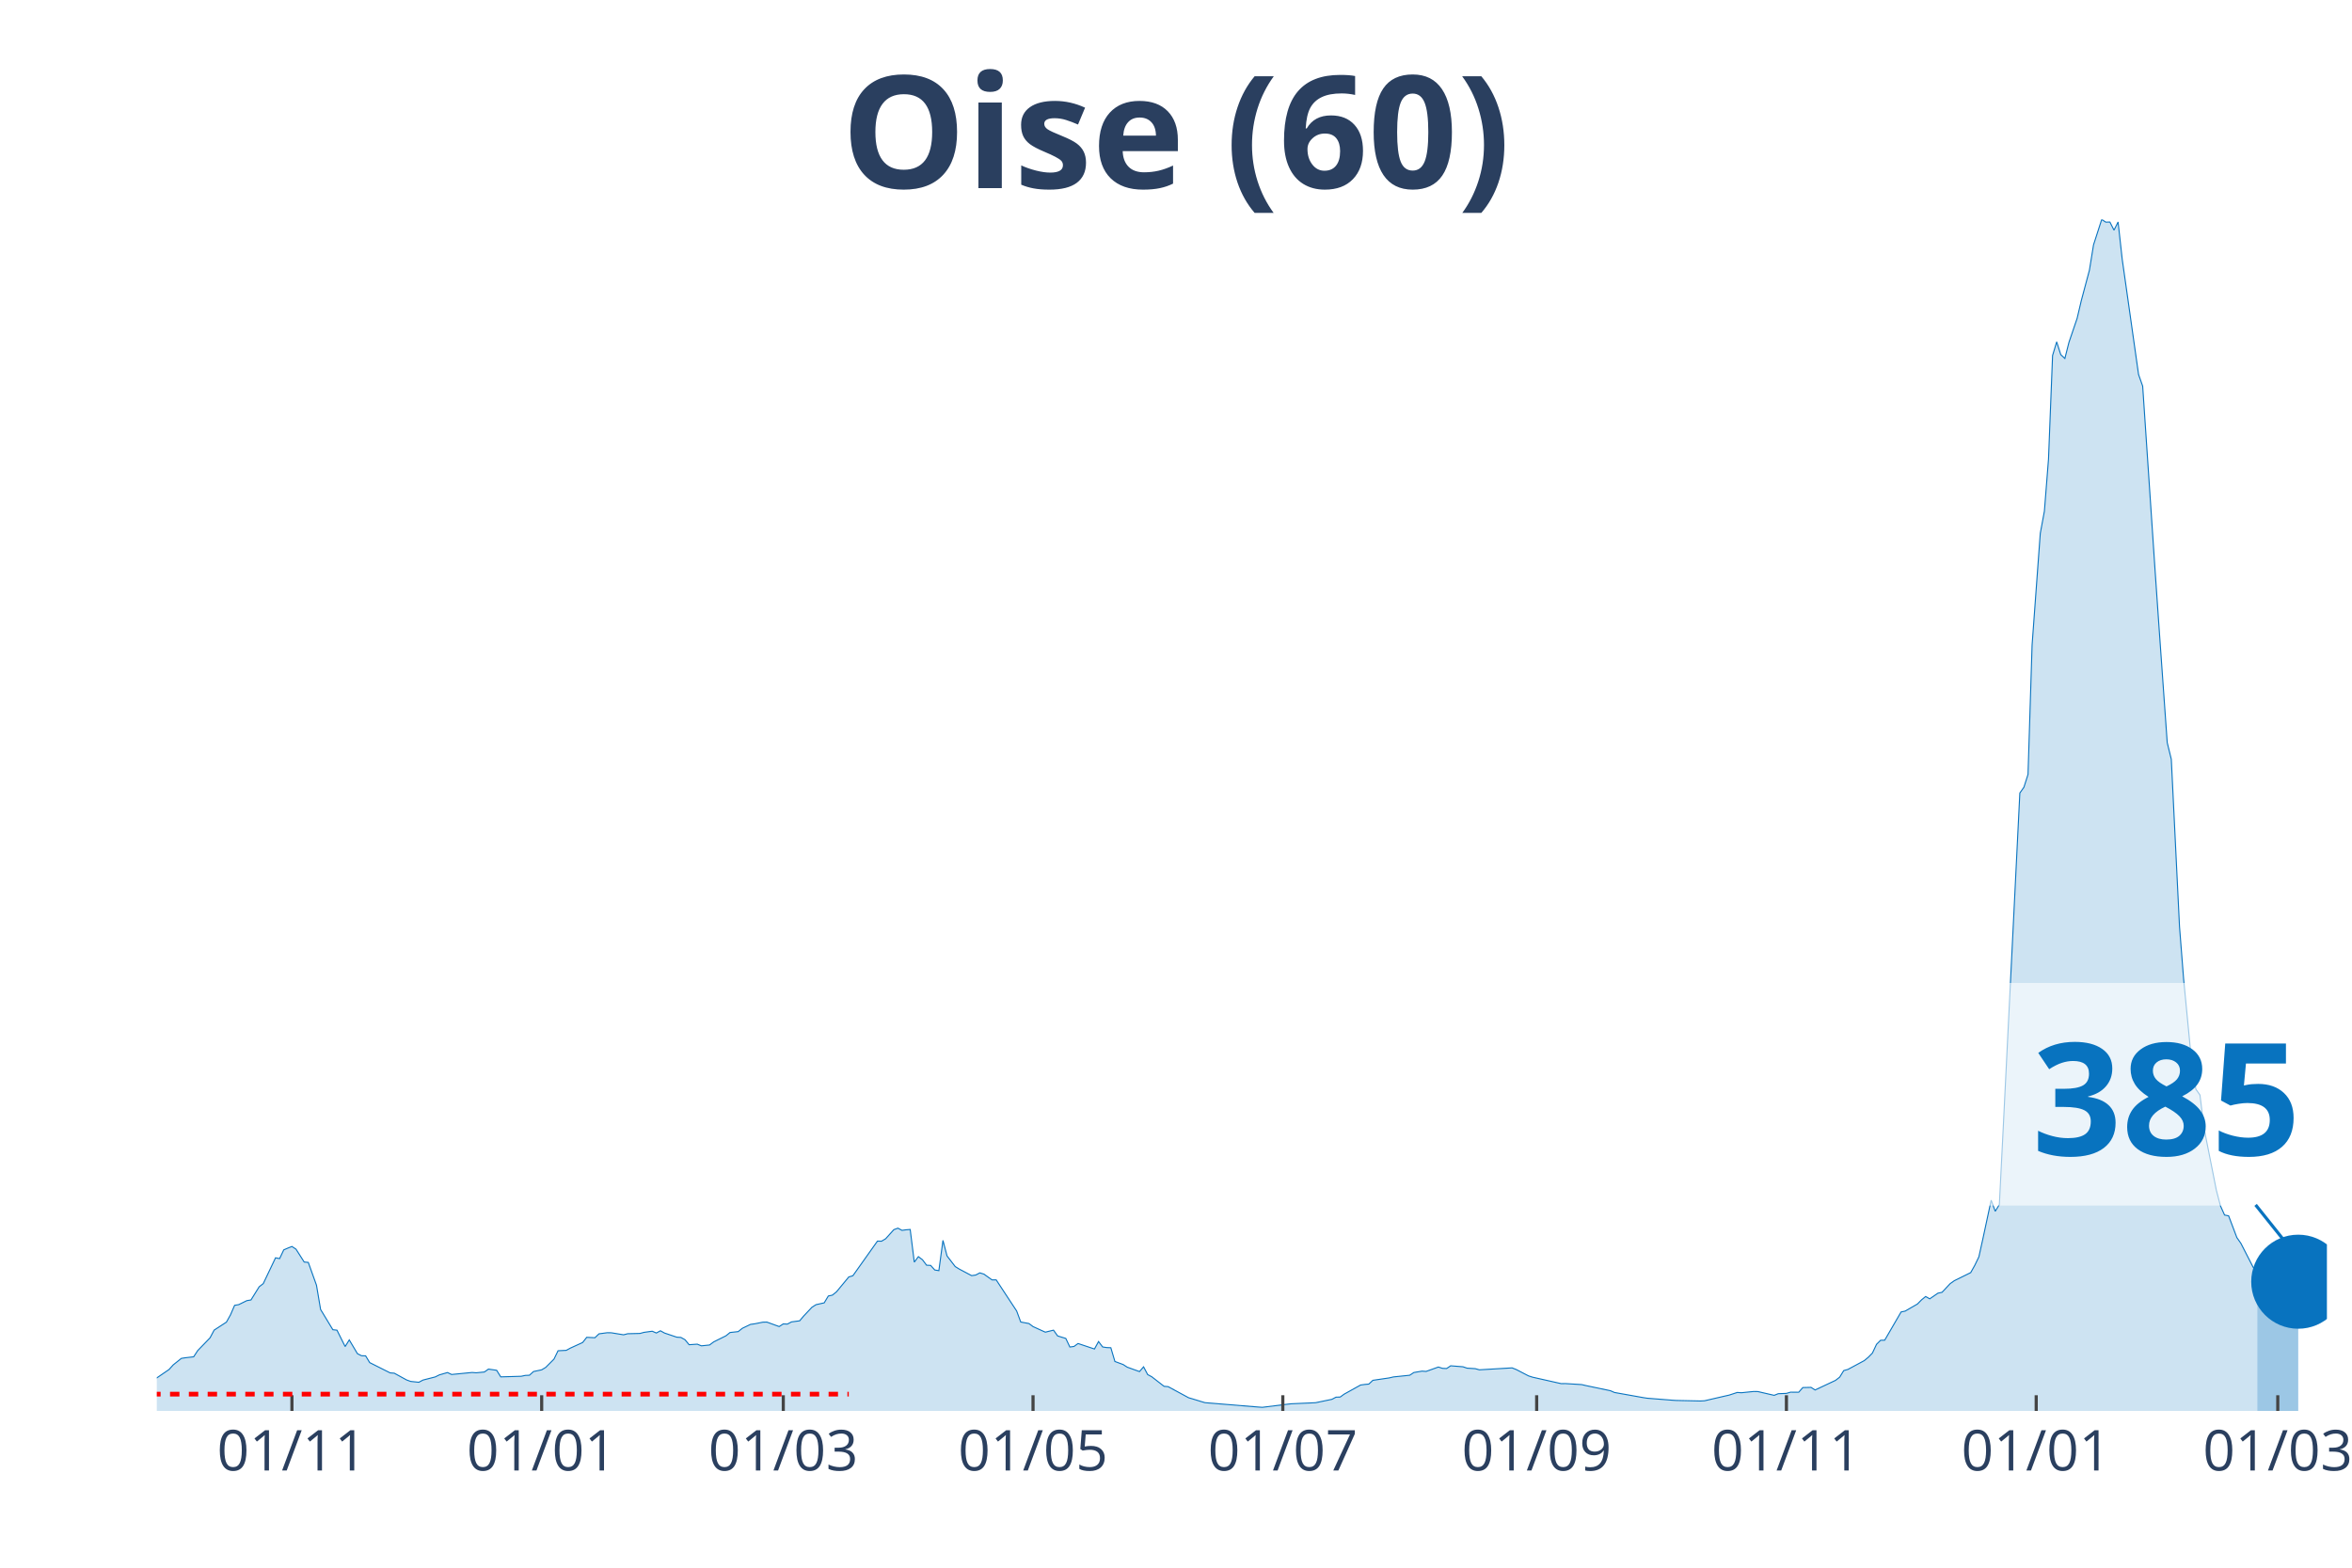
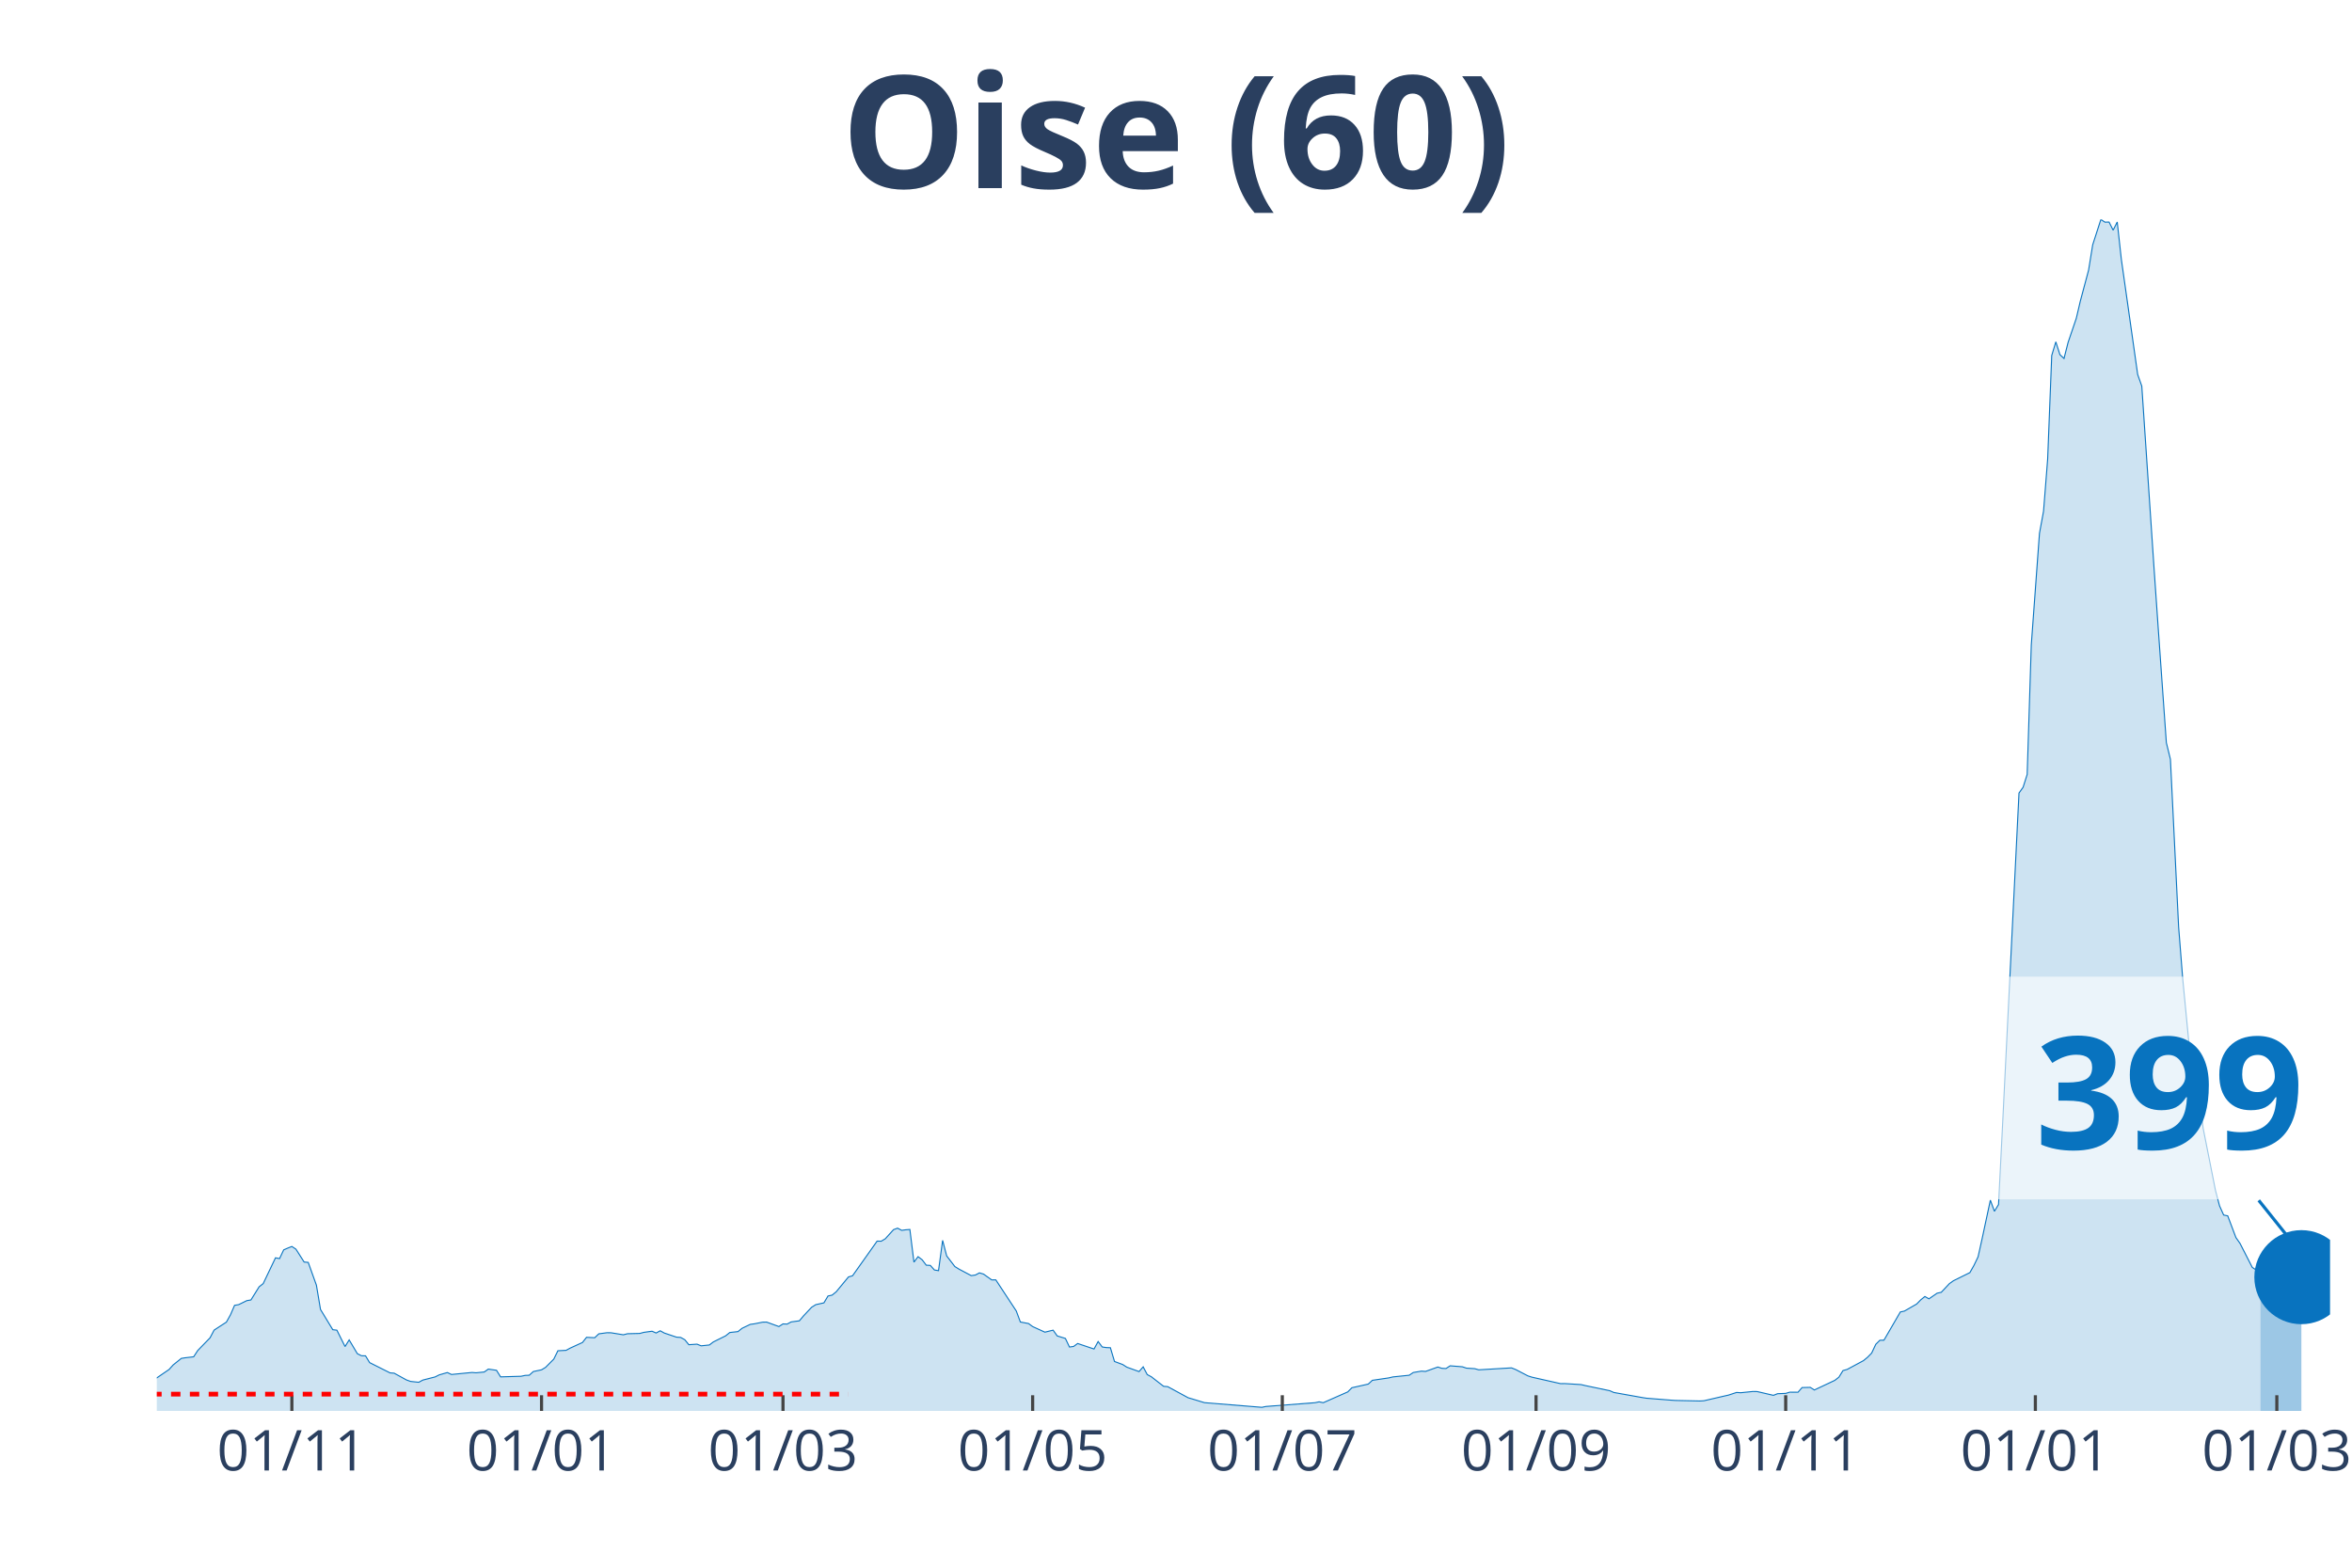
<svg xmlns="http://www.w3.org/2000/svg" class="main-svg" width="1125" height="750" style="" viewBox="0 0 750 500">
  <rect x="0" y="0" width="750" height="500" style="fill: rgb(0, 0, 0); fill-opacity: 0;" />
-   <defs id="defs-bcc050">
+   <defs id="defs-44e7a4">
    <g class="clips">
-       <clipPath id="clipbcc050xyplot" class="plotclip">
-         <rect width="692" height="380" />
+       <clipPath id="clip44e7a4xyplot" class="plotclip">
+         <rect width="693" height="380" />
      </clipPath>
-       <clipPath class="axesclip" id="clipbcc050x">
-         <rect x="50" y="0" width="692" height="500" />
+       <clipPath class="axesclip" id="clip44e7a4x">
+         <rect x="50" y="0" width="693" height="500" />
      </clipPath>
-       <clipPath class="axesclip" id="clipbcc050y">
+       <clipPath class="axesclip" id="clip44e7a4y">
        <rect x="0" y="70" width="750" height="380" />
      </clipPath>
-       <clipPath class="axesclip" id="clipbcc050xy">
-         <rect x="50" y="70" width="692" height="380" />
+       <clipPath class="axesclip" id="clip44e7a4xy">
+         <rect x="50" y="70" width="693" height="380" />
      </clipPath>
    </g>
    <g class="gradients" />
  </defs>
  <g class="bglayer">
-     <rect class="bg" x="50" y="70" width="692" height="380" style="fill: rgb(0, 0, 0); fill-opacity: 0; stroke-width: 0;" />
+     <rect class="bg" x="50" y="70" width="693" height="380" style="fill: rgb(0, 0, 0); fill-opacity: 0; stroke-width: 0;" />
  </g>
  <g class="layer-below">
    <g class="imagelayer" />
    <g class="shapelayer" />
  </g>
  <g class="cartesianlayer">
    <g class="subplot xy">
      <g class="layer-subplot">
        <g class="shapelayer" />
        <g class="imagelayer" />
      </g>
      <g class="gridlayer">
        <g class="x">
-           <path class="xgrid crisp" transform="translate(93.09,0)" d="M0,70v380" style="stroke: rgb(255, 255, 255); stroke-opacity: 1; stroke-width: 1px;" />
-           <path class="xgrid crisp" transform="translate(172.73,0)" d="M0,70v380" style="stroke: rgb(255, 255, 255); stroke-opacity: 1; stroke-width: 1px;" />
-           <path class="xgrid crisp" transform="translate(249.77,0)" d="M0,70v380" style="stroke: rgb(255, 255, 255); stroke-opacity: 1; stroke-width: 1px;" />
-           <path class="xgrid crisp" transform="translate(329.41,0)" d="M0,70v380" style="stroke: rgb(255, 255, 255); stroke-opacity: 1; stroke-width: 1px;" />
-           <path class="xgrid crisp" transform="translate(409.06,0)" d="M0,70v380" style="stroke: rgb(255, 255, 255); stroke-opacity: 1; stroke-width: 1px;" />
-           <path class="xgrid crisp" transform="translate(490.01,0)" d="M0,70v380" style="stroke: rgb(255, 255, 255); stroke-opacity: 1; stroke-width: 1px;" />
-           <path class="xgrid crisp" transform="translate(569.65,0)" d="M0,70v380" style="stroke: rgb(255, 255, 255); stroke-opacity: 1; stroke-width: 1px;" />
-           <path class="xgrid crisp" transform="translate(649.3,0)" d="M0,70v380" style="stroke: rgb(255, 255, 255); stroke-opacity: 1; stroke-width: 1px;" />
-           <path class="xgrid crisp" transform="translate(726.33,0)" d="M0,70v380" style="stroke: rgb(255, 255, 255); stroke-opacity: 1; stroke-width: 1px;" />
+           <path class="xgrid crisp" transform="translate(93.07,0)" d="M0,70v380" style="stroke: rgb(255, 255, 255); stroke-opacity: 1; stroke-width: 1px;" />
+           <path class="xgrid crisp" transform="translate(172.68,0)" d="M0,70v380" style="stroke: rgb(255, 255, 255); stroke-opacity: 1; stroke-width: 1px;" />
+           <path class="xgrid crisp" transform="translate(249.68,0)" d="M0,70v380" style="stroke: rgb(255, 255, 255); stroke-opacity: 1; stroke-width: 1px;" />
+           <path class="xgrid crisp" transform="translate(329.29,0)" d="M0,70v380" style="stroke: rgb(255, 255, 255); stroke-opacity: 1; stroke-width: 1px;" />
+           <path class="xgrid crisp" transform="translate(408.9,0)" d="M0,70v380" style="stroke: rgb(255, 255, 255); stroke-opacity: 1; stroke-width: 1px;" />
+           <path class="xgrid crisp" transform="translate(489.81,0)" d="M0,70v380" style="stroke: rgb(255, 255, 255); stroke-opacity: 1; stroke-width: 1px;" />
+           <path class="xgrid crisp" transform="translate(569.42,0)" d="M0,70v380" style="stroke: rgb(255, 255, 255); stroke-opacity: 1; stroke-width: 1px;" />
+           <path class="xgrid crisp" transform="translate(649.03,0)" d="M0,70v380" style="stroke: rgb(255, 255, 255); stroke-opacity: 1; stroke-width: 1px;" />
+           <path class="xgrid crisp" transform="translate(726.03,0)" d="M0,70v380" style="stroke: rgb(255, 255, 255); stroke-opacity: 1; stroke-width: 1px;" />
        </g>
        <g class="y" />
      </g>
      <g class="zerolinelayer" />
      <path class="xlines-below" />
      <path class="ylines-below" />
      <g class="overlines-below" />
      <g class="xaxislayer-below" />
      <g class="yaxislayer-below" />
      <g class="overaxes-below" />
-       <g class="plot" transform="translate(50, 70)" clip-path="url('#clipbcc050xyplot')">
+       <g class="plot" transform="translate(50, 70)" clip-path="url('#clip44e7a4xyplot')">
        <g class="scatterlayer mlayer">
-           <g class="trace scatter traceab15e6" style="stroke-miterlimit: 2;">
+           <g class="trace scatter tracefaad7c" style="stroke-miterlimit: 2;">
            <g class="fills">
              <g>
-                 <path class="js-fill" d="M669.8,380L-177.57,380L-177.57,378.94L-157.98,379.66L-156.68,379.73L-114.9,379.75L-113.59,379.72L-43.09,377.03L-41.78,376.87L-33.95,375.16L-32.64,374.57L-14.36,371.63L-13.06,370.95L-11.75,368.85L-10.45,369.26L-3.92,369.55L-2.61,371.26L3.92,366.78L5.22,365.33L7.83,363.24L9.14,363.04L11.75,362.74L13.06,360.74L16.97,356.7L18.28,354.23L22.2,351.68L23.5,349.35L24.81,346.32L26.11,346.1L28.72,344.82L30.03,344.61L32.64,340.41L33.95,339.39L37.86,331.17L39.17,331.41L40.48,328.63L41.78,328.07L43.09,327.55L44.39,328.41L47,332.51L48.31,332.63L50.92,339.91L52.23,347.64L56.14,354.1L57.45,354.24L60.06,359.47L61.37,357.35L63.98,361.74L65.28,362.4L66.59,362.43L67.89,364.59L74.42,367.87L75.73,367.97L79.65,370.12L80.95,370.59L83.56,370.86L84.87,370.16L88.78,369.16L90.09,368.51L92.7,367.76L94.01,368.38L100.54,367.74L101.84,367.84L104.45,367.59L105.76,366.66L108.37,367.04L109.68,369.14L116.2,368.95L117.51,368.67L118.82,368.62L120.12,367.44L122.73,366.89L124.04,366.1L126.65,363.48L127.95,360.81L130.57,360.68L131.87,359.97L135.79,358.18L137.09,356.53L139.71,356.65L141.01,355.41L143.62,355.06L144.93,355.08L148.85,355.72L150.15,355.38L154.07,355.29L155.37,354.94L157.98,354.58L159.29,355.15L160.6,354.44L161.9,355.16L165.82,356.48L167.12,356.56L168.43,357.29L169.74,358.88L172.35,358.71L173.65,359.24L176.26,358.97L177.57,357.99L181.49,356.04L182.79,354.99L185.4,354.7L186.71,353.65L189.32,352.4L190.63,352.22L193.24,351.7L194.54,351.67L198.46,353.09L199.77,352.25L201.07,352.31L202.38,351.61L204.99,351.26L206.29,349.72L208.91,346.94L210.21,346.11L212.82,345.53L214.13,343.35L215.43,343.07L216.74,342.01L220.66,337.27L221.96,336.89L228.49,327.68L229.8,325.84L231.1,325.87L232.41,325.09L235.02,322.19L236.32,321.71L237.63,322.41L238.94,322.23L240.24,322.13L241.55,332.55L242.85,330.8L244.16,331.79L245.46,333.52L246.77,333.59L248.08,335.05L249.38,335.26L250.69,325.61L251.99,330.57L254.6,333.96L255.91,334.77L259.83,336.85L261.13,336.66L262.44,335.97L263.74,336.36L266.35,338.22L267.66,338.2L274.19,348.13L275.49,351.64L278.11,352.13L279.41,353.1L282.02,354.29L283.33,354.88L285.94,354.24L287.25,356.08L289.86,356.88L291.16,359.62L292.47,359.44L293.77,358.5L299,360.25L300.3,357.87L301.61,359.6L302.91,359.8L304.22,359.85L305.52,364.23L308.14,365.2L309.44,366.04L313.36,367.45L314.66,365.94L315.97,368.41L317.28,369.11L321.19,372.15L322.5,372.26L329.03,375.8L330.33,376.18L332.94,376.98L334.25,377.37L351.22,378.76L352.53,378.85L360.36,377.88L361.67,377.73L368.2,377.44L369.5,377.38L374.72,376.3L376.03,375.61L377.34,375.58L378.64,374.64L383.86,371.74L385.17,371.56L386.48,371.44L387.78,370.24L393,369.47L394.31,369.16L399.53,368.62L400.84,367.75L403.45,367.31L404.75,367.4L408.67,366L409.98,366.42L411.28,366.48L412.59,365.61L416.51,365.92L417.81,366.36L420.42,366.52L421.73,366.89L432.17,366.27L433.48,366.79L437.4,368.82L438.7,369.24L447.84,371.3L449.15,371.28L454.37,371.6L455.68,371.91L463.51,373.55L464.82,374.12L473.95,375.75L475.26,375.95L483.09,376.57L484.4,376.66L492.23,376.83L493.54,376.76L500.07,375.25L501.37,374.96L503.98,374.11L505.29,374.2L509.21,373.8L510.51,373.82L515.74,375.03L517.04,374.51L519.65,374.41L520.96,374.02L523.57,374.04L524.88,372.55L527.49,372.49L528.79,373.32L535.32,370.25L536.63,369.23L537.93,367.13L539.24,366.77L544.46,363.96L545.77,362.88L547.07,361.55L548.38,358.76L549.68,357.47L550.99,357.44L556.21,348.44L557.52,348.16L561.43,345.9L562.74,344.57L564.05,343.51L565.35,344.25L567.96,342.45L569.27,342.17L571.88,339.39L573.18,338.47L578.41,335.89L579.71,333.57L581.02,330.86L582.32,324.99L584.94,312.78L586.24,316.33L587.55,314.18L588.85,288.44L594.08,182.93L595.38,181.09L596.69,176.99L597.99,135.73L600.6,100.1L601.91,93.04L603.22,76.43L604.52,43.38L605.83,39.03L607.13,43.11L608.44,44.33L609.74,39.2L612.35,31.53L613.66,25.95L616.27,16.17L617.58,8.09L620.19,0L621.49,0.85L622.8,0.82L624.11,3.41L625.41,0.8L626.72,12.64L631.94,49.44L633.25,53.15L637.16,111.26L638.47,130.11L641.08,166.86L642.38,172.16L645,225.59L646.3,242.16L648.91,269.21L650.22,277.4L651.52,279.24L652.83,289.88L656.75,309.63L658.05,314.59L659.36,317.52L660.66,317.78L663.28,324.7L664.58,326.57L668.5,334.22L669.8,335.09" style="fill: rgb(8, 115, 191); fill-opacity: 0.2; stroke-width: 0;" />
+                 <path class="js-fill" d="M670.81,380L-177.49,380L-177.49,378.94L-157.92,379.66L-156.61,379.73L-114.85,379.75L-113.54,379.72L-43.07,377.03L-41.76,376.87L-33.93,375.16L-32.63,374.57L-14.36,371.63L-13.05,370.95L-11.75,368.85L-10.44,369.26L-3.92,369.55L-2.61,371.26L3.92,366.78L5.22,365.33L7.83,363.24L9.14,363.04L11.75,362.74L13.05,360.74L16.97,356.7L18.27,354.23L22.19,351.68L23.49,349.35L24.8,346.32L26.1,346.1L28.71,344.82L30.02,344.61L32.63,340.41L33.93,339.39L37.85,331.17L39.15,331.41L40.46,328.63L41.76,328.07L43.07,327.55L44.37,328.41L46.98,332.51L48.29,332.63L50.9,339.91L52.2,347.64L56.12,354.1L57.42,354.24L60.03,359.47L61.34,357.35L63.95,361.74L65.25,362.4L66.56,362.43L67.86,364.59L74.39,367.87L75.69,367.97L79.61,370.12L80.92,370.59L83.53,370.86L84.83,370.16L88.75,369.16L90.05,368.51L92.66,367.76L93.97,368.38L100.49,367.74L101.8,367.84L104.41,367.59L105.71,366.66L108.32,367.04L109.63,369.14L116.15,368.95L117.46,368.67L118.76,368.62L120.07,367.44L122.68,366.89L123.98,366.1L126.59,363.48L127.9,360.81L130.51,360.68L131.81,359.97L135.73,358.18L137.03,356.53L139.64,356.65L140.95,355.41L143.56,355.06L144.86,355.08L148.78,355.72L150.08,355.38L154,355.29L155.31,354.94L157.92,354.58L159.22,355.15L160.53,354.44L161.83,355.16L165.75,356.48L167.05,356.56L168.36,357.29L169.66,358.88L172.27,358.71L173.58,359.24L176.19,358.97L177.49,357.99L181.41,356.04L182.71,354.99L185.32,354.7L186.63,353.65L189.24,352.4L190.54,352.22L193.15,351.7L194.46,351.67L198.37,353.09L199.68,352.25L200.98,352.31L202.29,351.61L204.9,351.26L206.2,349.72L208.81,346.94L210.12,346.11L212.73,345.53L214.03,343.35L215.34,343.07L216.64,342.01L220.56,337.27L221.86,336.89L228.39,327.68L229.69,325.84L231,325.87L232.31,325.09L234.92,322.19L236.22,321.71L237.53,322.41L238.83,322.23L240.14,322.13L241.44,332.55L242.75,330.8L244.05,331.79L245.36,333.52L246.66,333.59L247.97,335.05L249.27,335.26L250.58,325.61L251.88,330.57L254.49,333.96L255.8,334.77L259.71,336.85L261.02,336.66L262.32,335.97L263.63,336.36L266.24,338.22L267.54,338.2L274.07,348.13L275.37,351.64L277.98,352.13L279.29,353.1L281.9,354.29L283.2,354.88L285.81,354.24L287.12,356.08L289.73,356.88L291.03,359.62L292.34,359.44L293.64,358.5L298.86,360.25L300.17,357.87L301.47,359.6L302.78,359.8L304.08,359.85L305.39,364.23L308,365.2L309.31,366.04L313.22,367.45L314.53,365.94L315.83,368.41L317.14,369.11L321.05,372.15L322.36,372.26L328.88,375.8L330.19,376.18L332.8,376.98L334.1,377.37L352.37,378.85L353.68,378.58L369.34,377.38L370.64,377.1L371.95,377.38L373.25,376.81L379.78,373.93L381.08,372.61L386.31,371.44L387.61,370.24L392.83,369.47L394.14,369.16L399.36,368.62L400.66,367.75L403.27,367.31L404.58,367.4L408.49,366L409.8,366.42L411.1,366.48L412.41,365.61L416.32,365.92L417.63,366.36L420.24,366.52L421.54,366.89L431.98,366.27L433.29,366.79L437.2,368.82L438.51,369.24L447.64,371.3L448.95,371.28L454.17,371.6L455.47,371.91L463.31,373.55L464.61,374.12L473.75,375.75L475.05,375.95L482.88,376.57L484.19,376.66L492.02,376.83L493.32,376.76L499.85,375.25L501.15,374.96L503.76,374.11L505.07,374.2L508.98,373.8L510.29,373.82L515.51,375.03L516.81,374.51L519.42,374.41L520.73,374.02L523.34,374.04L524.64,372.55L527.25,372.49L528.56,373.32L535.08,370.25L536.39,369.23L537.69,367.13L539,366.77L544.22,363.96L545.53,362.88L546.83,361.55L548.14,358.76L549.44,357.47L550.75,357.44L555.97,348.44L557.27,348.16L561.19,345.9L562.49,344.57L563.8,343.51L565.1,344.25L567.71,342.45L569.02,342.17L571.63,339.39L572.93,338.47L578.15,335.89L579.46,333.57L580.76,330.86L582.07,324.99L584.68,312.78L585.98,316.33L587.29,314.18L588.59,288.44L593.81,182.93L595.12,181.09L596.42,176.99L597.73,135.73L600.34,100.1L601.64,93.04L602.95,76.43L604.25,43.38L605.56,39.03L606.86,43.11L608.17,44.33L609.47,39.2L612.08,31.53L613.39,25.95L616,16.17L617.31,8.09L619.92,0L621.22,0.85L622.53,0.82L623.83,3.41L625.14,0.8L626.44,12.64L631.66,49.44L632.97,53.15L636.88,111.26L638.19,130.11L640.8,166.86L642.1,172.16L644.71,225.59L646.02,242.16L648.63,269.21L649.93,277.4L651.24,279.24L652.54,289.88L656.46,309.63L657.76,314.59L659.07,317.52L660.37,317.78L662.98,324.7L664.29,326.57L668.2,334.22L669.51,335.09L670.81,337.63" style="fill: rgb(8, 115, 191); fill-opacity: 0.2; stroke-width: 0;" />
              </g>
            </g>
            <g class="errorbars" />
            <g class="lines">
-               <path class="js-line" d="M-177.57,378.94L-157.98,379.66L-156.68,379.73L-114.9,379.75L-113.59,379.72L-43.09,377.03L-41.78,376.87L-33.95,375.16L-32.64,374.57L-14.36,371.63L-13.06,370.95L-11.75,368.85L-10.45,369.26L-3.92,369.55L-2.61,371.26L3.92,366.78L5.22,365.33L7.83,363.24L9.14,363.04L11.75,362.74L13.06,360.74L16.97,356.7L18.28,354.23L22.2,351.68L23.5,349.35L24.81,346.32L26.11,346.1L28.72,344.82L30.03,344.61L32.64,340.41L33.95,339.39L37.86,331.17L39.17,331.41L40.48,328.63L41.78,328.07L43.09,327.55L44.39,328.41L47,332.51L48.31,332.63L50.92,339.91L52.23,347.64L56.14,354.1L57.45,354.24L60.06,359.47L61.37,357.35L63.98,361.74L65.28,362.4L66.59,362.43L67.89,364.59L74.42,367.87L75.73,367.97L79.65,370.12L80.95,370.59L83.56,370.86L84.87,370.16L88.78,369.16L90.09,368.51L92.7,367.76L94.01,368.38L100.54,367.74L101.84,367.84L104.45,367.59L105.76,366.66L108.37,367.04L109.68,369.14L116.2,368.95L117.51,368.67L118.82,368.62L120.12,367.44L122.73,366.89L124.04,366.1L126.65,363.48L127.95,360.81L130.57,360.68L131.87,359.97L135.79,358.18L137.09,356.53L139.71,356.65L141.01,355.41L143.62,355.06L144.93,355.08L148.85,355.72L150.15,355.38L154.07,355.29L155.37,354.94L157.98,354.58L159.29,355.15L160.6,354.44L161.9,355.16L165.82,356.48L167.12,356.56L168.43,357.29L169.74,358.88L172.35,358.71L173.65,359.24L176.26,358.97L177.57,357.99L181.49,356.04L182.79,354.99L185.4,354.7L186.71,353.65L189.32,352.4L190.63,352.22L193.24,351.7L194.54,351.67L198.46,353.09L199.77,352.25L201.07,352.31L202.38,351.61L204.99,351.26L206.29,349.72L208.91,346.94L210.21,346.11L212.82,345.53L214.13,343.35L215.43,343.07L216.74,342.01L220.66,337.27L221.96,336.89L228.49,327.68L229.8,325.84L231.1,325.87L232.41,325.09L235.02,322.19L236.32,321.71L237.63,322.41L238.94,322.23L240.24,322.13L241.55,332.55L242.85,330.8L244.16,331.79L245.46,333.52L246.77,333.59L248.08,335.05L249.38,335.26L250.69,325.61L251.99,330.57L254.6,333.96L255.91,334.77L259.83,336.85L261.13,336.66L262.44,335.97L263.74,336.36L266.35,338.22L267.66,338.2L274.19,348.13L275.49,351.64L278.11,352.13L279.41,353.1L282.02,354.29L283.33,354.88L285.94,354.24L287.25,356.08L289.86,356.88L291.16,359.62L292.47,359.44L293.77,358.5L299,360.25L300.3,357.87L301.61,359.6L302.91,359.8L304.22,359.85L305.52,364.23L308.14,365.2L309.44,366.04L313.36,367.45L314.66,365.94L315.97,368.41L317.28,369.11L321.19,372.15L322.5,372.26L329.03,375.8L330.33,376.18L332.94,376.98L334.25,377.37L351.22,378.76L352.53,378.85L360.36,377.88L361.67,377.73L368.2,377.44L369.5,377.38L374.72,376.3L376.03,375.61L377.34,375.58L378.64,374.64L383.86,371.74L385.17,371.56L386.48,371.44L387.78,370.24L393,369.47L394.31,369.16L399.53,368.62L400.84,367.75L403.45,367.31L404.75,367.4L408.67,366L409.98,366.42L411.28,366.48L412.59,365.61L416.51,365.92L417.81,366.36L420.42,366.52L421.73,366.89L432.17,366.27L433.48,366.79L437.4,368.82L438.7,369.24L447.84,371.3L449.15,371.28L454.37,371.6L455.68,371.91L463.51,373.55L464.82,374.12L473.95,375.75L475.26,375.95L483.09,376.57L484.4,376.66L492.23,376.83L493.54,376.76L500.07,375.25L501.37,374.96L503.98,374.11L505.29,374.2L509.21,373.8L510.51,373.82L515.74,375.03L517.04,374.51L519.65,374.41L520.96,374.02L523.57,374.04L524.88,372.55L527.49,372.49L528.79,373.32L535.32,370.25L536.63,369.23L537.93,367.13L539.24,366.77L544.46,363.96L545.77,362.88L547.07,361.55L548.38,358.76L549.68,357.47L550.99,357.44L556.21,348.44L557.52,348.16L561.43,345.9L562.74,344.57L564.05,343.51L565.35,344.25L567.96,342.45L569.27,342.17L571.88,339.39L573.18,338.47L578.41,335.89L579.71,333.57L581.02,330.86L582.32,324.99L584.94,312.78L586.24,316.33L587.55,314.18L588.85,288.44L594.08,182.93L595.38,181.09L596.69,176.99L597.99,135.73L600.6,100.1L601.91,93.04L603.22,76.43L604.52,43.38L605.83,39.03L607.13,43.11L608.44,44.33L609.74,39.2L612.35,31.53L613.66,25.95L616.27,16.17L617.58,8.09L620.19,0L621.49,0.85L622.8,0.82L624.11,3.41L625.41,0.8L626.72,12.64L631.94,49.44L633.25,53.15L637.16,111.26L638.47,130.11L641.08,166.86L642.38,172.16L645,225.59L646.3,242.16L648.91,269.21L650.22,277.4L651.52,279.24L652.83,289.88L656.75,309.63L658.05,314.59L659.36,317.52L660.66,317.78L663.28,324.7L664.58,326.57L668.5,334.22L669.8,335.09" style="vector-effect: non-scaling-stroke; fill: none; stroke: rgb(8, 115, 191); stroke-opacity: 1; stroke-width: 0.5px; opacity: 1;" />
+               <path class="js-line" d="M-177.49,378.94L-157.92,379.66L-156.61,379.73L-114.85,379.75L-113.54,379.72L-43.07,377.03L-41.76,376.87L-33.93,375.16L-32.63,374.57L-14.36,371.63L-13.05,370.95L-11.75,368.85L-10.44,369.26L-3.92,369.55L-2.61,371.26L3.92,366.78L5.22,365.33L7.83,363.24L9.14,363.04L11.75,362.74L13.05,360.74L16.97,356.7L18.27,354.23L22.19,351.68L23.49,349.35L24.8,346.32L26.1,346.1L28.71,344.82L30.02,344.61L32.63,340.41L33.93,339.39L37.85,331.17L39.15,331.41L40.46,328.63L41.76,328.07L43.07,327.55L44.37,328.41L46.98,332.51L48.29,332.63L50.9,339.91L52.2,347.64L56.12,354.1L57.42,354.24L60.03,359.47L61.34,357.35L63.95,361.74L65.25,362.4L66.56,362.43L67.86,364.59L74.39,367.87L75.69,367.97L79.61,370.12L80.92,370.59L83.53,370.86L84.83,370.16L88.75,369.16L90.05,368.51L92.66,367.76L93.97,368.38L100.49,367.74L101.8,367.84L104.41,367.59L105.71,366.66L108.32,367.04L109.63,369.14L116.15,368.95L117.46,368.67L118.76,368.62L120.07,367.44L122.68,366.89L123.98,366.1L126.59,363.48L127.9,360.81L130.51,360.68L131.81,359.97L135.73,358.18L137.03,356.53L139.64,356.65L140.95,355.41L143.56,355.06L144.86,355.08L148.78,355.72L150.08,355.38L154,355.29L155.31,354.94L157.92,354.58L159.22,355.15L160.53,354.44L161.83,355.16L165.75,356.48L167.05,356.56L168.36,357.29L169.66,358.88L172.27,358.71L173.58,359.24L176.19,358.97L177.49,357.99L181.41,356.04L182.71,354.99L185.32,354.7L186.63,353.65L189.24,352.4L190.54,352.22L193.15,351.7L194.46,351.67L198.37,353.09L199.68,352.25L200.98,352.31L202.29,351.61L204.9,351.26L206.2,349.72L208.81,346.94L210.12,346.11L212.73,345.53L214.03,343.35L215.34,343.07L216.64,342.01L220.56,337.27L221.86,336.89L228.39,327.68L229.69,325.84L231,325.87L232.31,325.09L234.92,322.19L236.22,321.71L237.53,322.41L238.83,322.23L240.14,322.13L241.44,332.55L242.75,330.8L244.05,331.79L245.36,333.52L246.66,333.59L247.97,335.05L249.27,335.26L250.58,325.61L251.88,330.57L254.49,333.96L255.8,334.77L259.71,336.85L261.02,336.66L262.32,335.97L263.63,336.36L266.24,338.22L267.54,338.2L274.07,348.13L275.37,351.64L277.98,352.13L279.29,353.1L281.9,354.29L283.2,354.88L285.81,354.24L287.12,356.08L289.73,356.88L291.03,359.62L292.34,359.44L293.64,358.5L298.86,360.25L300.17,357.87L301.47,359.6L302.78,359.8L304.08,359.85L305.39,364.23L308,365.2L309.31,366.04L313.22,367.45L314.53,365.94L315.83,368.41L317.14,369.11L321.05,372.15L322.36,372.26L328.88,375.8L330.19,376.18L332.8,376.98L334.1,377.37L352.37,378.85L353.68,378.58L369.34,377.38L370.64,377.1L371.95,377.38L373.25,376.81L379.78,373.93L381.08,372.61L386.31,371.44L387.61,370.24L392.83,369.47L394.14,369.16L399.36,368.62L400.66,367.75L403.27,367.31L404.58,367.4L408.49,366L409.8,366.42L411.1,366.48L412.41,365.61L416.32,365.92L417.63,366.36L420.24,366.52L421.54,366.89L431.98,366.27L433.29,366.79L437.2,368.82L438.51,369.24L447.64,371.3L448.95,371.28L454.17,371.6L455.47,371.91L463.31,373.55L464.61,374.12L473.75,375.75L475.05,375.95L482.88,376.57L484.19,376.66L492.02,376.83L493.32,376.76L499.85,375.25L501.15,374.96L503.76,374.11L505.07,374.2L508.98,373.8L510.29,373.82L515.51,375.03L516.81,374.51L519.42,374.41L520.73,374.02L523.34,374.04L524.64,372.55L527.25,372.49L528.56,373.32L535.08,370.25L536.39,369.23L537.69,367.13L539,366.77L544.22,363.96L545.53,362.88L546.83,361.55L548.14,358.76L549.44,357.47L550.75,357.44L555.97,348.44L557.27,348.16L561.19,345.9L562.49,344.57L563.8,343.51L565.1,344.25L567.71,342.45L569.02,342.17L571.63,339.39L572.93,338.47L578.15,335.89L579.46,333.57L580.76,330.86L582.07,324.99L584.68,312.78L585.98,316.33L587.29,314.18L588.59,288.44L593.81,182.93L595.12,181.09L596.42,176.99L597.73,135.73L600.34,100.1L601.64,93.04L602.95,76.43L604.25,43.38L605.56,39.03L606.86,43.11L608.17,44.33L609.47,39.2L612.08,31.53L613.39,25.95L616,16.17L617.31,8.09L619.92,0L621.22,0.85L622.53,0.82L623.83,3.41L625.14,0.8L626.44,12.64L631.66,49.44L632.97,53.15L636.88,111.26L638.19,130.11L640.8,166.86L642.1,172.16L644.71,225.59L646.02,242.16L648.63,269.21L649.93,277.4L651.24,279.24L652.54,289.88L656.46,309.63L657.76,314.59L659.07,317.52L660.37,317.78L662.98,324.7L664.29,326.57L668.2,334.22L669.51,335.09L670.81,337.63" style="vector-effect: non-scaling-stroke; fill: none; stroke: rgb(8, 115, 191); stroke-opacity: 1; stroke-width: 0.5px; opacity: 1;" />
            </g>
            <g class="points" />
            <g class="text" />
          </g>
-           <g class="trace scatter trace8c323c" style="stroke-miterlimit: 2;">
+           <g class="trace scatter trace0b8fc2" style="stroke-miterlimit: 2;">
            <g class="fills">
              <g>
-                 <path class="js-fill" d="M682.86,380L669.8,380L669.8,335.09L672.42,339L673.72,339.91L675.03,340.83L676.33,340.49L680.25,340.61L681.55,339.7L682.86,338.79" style="fill: rgb(8, 115, 191); fill-opacity: 0.4; stroke-width: 0;" />
+                 <path class="js-fill" d="M683.86,380L670.81,380L670.81,337.63L674.73,340.83L676.03,340.49L679.95,340.61L681.25,339.7L683.86,337.34" style="fill: rgb(8, 115, 191); fill-opacity: 0.4; stroke-width: 0;" />
              </g>
            </g>
            <g class="errorbars" />
            <g class="lines">
-               <path class="js-line" d="M669.8,335.09L672.42,339L673.72,339.91L675.03,340.83L676.33,340.49L680.25,340.61L681.55,339.7L682.86,338.79" style="vector-effect: non-scaling-stroke; fill: none; stroke: rgb(8, 115, 191); stroke-opacity: 1; stroke-width: 2px; opacity: 1;" />
+               <path class="js-line" d="M670.81,337.63L674.73,340.83L676.03,340.49L679.95,340.61L681.25,339.7L683.86,337.34" style="vector-effect: non-scaling-stroke; fill: none; stroke: rgb(8, 115, 191); stroke-opacity: 1; stroke-width: 2px; opacity: 1;" />
            </g>
            <g class="points" />
            <g class="text" />
          </g>
-           <g class="trace scatter trace174e67" style="stroke-miterlimit: 2; opacity: 1;">
+           <g class="trace scatter trace67e1d6" style="stroke-miterlimit: 2; opacity: 1;">
            <g class="fills" />
            <g class="errorbars" />
            <g class="lines" />
            <g class="points">
-               <path class="point" transform="translate(682.86,338.79)" d="M15,0A15,15 0 1,1 0,-15A15,15 0 0,1 15,0Z" style="opacity: 1; stroke-width: 0px; fill: rgb(8, 115, 191); fill-opacity: 1;" />
+               <path class="point" transform="translate(683.86,337.34)" d="M15,0A15,15 0 1,1 0,-15A15,15 0 0,1 15,0Z" style="opacity: 1; stroke-width: 0px; fill: rgb(8, 115, 191); fill-opacity: 1;" />
            </g>
            <g class="text" />
          </g>
        </g>
      </g>
      <g class="overplot" />
      <path class="xlines-above crisp" style="fill: none; stroke-width: 1px; stroke: rgb(0, 0, 0); stroke-opacity: 0;" d="" />
      <path class="ylines-above crisp" style="fill: none;" d="M0,0" />
      <g class="overlines-above" />
      <g class="xaxislayer-above">
-         <path class="xtick ticks crisp" d="M0,450v-5" transform="translate(93.09,0)" style="stroke: rgb(68, 68, 68); stroke-opacity: 1; stroke-width: 1px;" />
-         <path class="xtick ticks crisp" d="M0,450v-5" transform="translate(172.73,0)" style="stroke: rgb(68, 68, 68); stroke-opacity: 1; stroke-width: 1px;" />
-         <path class="xtick ticks crisp" d="M0,450v-5" transform="translate(249.77,0)" style="stroke: rgb(68, 68, 68); stroke-opacity: 1; stroke-width: 1px;" />
-         <path class="xtick ticks crisp" d="M0,450v-5" transform="translate(329.41,0)" style="stroke: rgb(68, 68, 68); stroke-opacity: 1; stroke-width: 1px;" />
-         <path class="xtick ticks crisp" d="M0,450v-5" transform="translate(409.06,0)" style="stroke: rgb(68, 68, 68); stroke-opacity: 1; stroke-width: 1px;" />
-         <path class="xtick ticks crisp" d="M0,450v-5" transform="translate(490.01,0)" style="stroke: rgb(68, 68, 68); stroke-opacity: 1; stroke-width: 1px;" />
-         <path class="xtick ticks crisp" d="M0,450v-5" transform="translate(569.65,0)" style="stroke: rgb(68, 68, 68); stroke-opacity: 1; stroke-width: 1px;" />
-         <path class="xtick ticks crisp" d="M0,450v-5" transform="translate(649.3,0)" style="stroke: rgb(68, 68, 68); stroke-opacity: 1; stroke-width: 1px;" />
-         <path class="xtick ticks crisp" d="M0,450v-5" transform="translate(726.33,0)" style="stroke: rgb(68, 68, 68); stroke-opacity: 1; stroke-width: 1px;" />
+         <path class="xtick ticks crisp" d="M0,450v-5" transform="translate(93.07,0)" style="stroke: rgb(68, 68, 68); stroke-opacity: 1; stroke-width: 1px;" />
+         <path class="xtick ticks crisp" d="M0,450v-5" transform="translate(172.68,0)" style="stroke: rgb(68, 68, 68); stroke-opacity: 1; stroke-width: 1px;" />
+         <path class="xtick ticks crisp" d="M0,450v-5" transform="translate(249.68,0)" style="stroke: rgb(68, 68, 68); stroke-opacity: 1; stroke-width: 1px;" />
+         <path class="xtick ticks crisp" d="M0,450v-5" transform="translate(329.29,0)" style="stroke: rgb(68, 68, 68); stroke-opacity: 1; stroke-width: 1px;" />
+         <path class="xtick ticks crisp" d="M0,450v-5" transform="translate(408.9,0)" style="stroke: rgb(68, 68, 68); stroke-opacity: 1; stroke-width: 1px;" />
+         <path class="xtick ticks crisp" d="M0,450v-5" transform="translate(489.81,0)" style="stroke: rgb(68, 68, 68); stroke-opacity: 1; stroke-width: 1px;" />
+         <path class="xtick ticks crisp" d="M0,450v-5" transform="translate(569.42,0)" style="stroke: rgb(68, 68, 68); stroke-opacity: 1; stroke-width: 1px;" />
+         <path class="xtick ticks crisp" d="M0,450v-5" transform="translate(649.03,0)" style="stroke: rgb(68, 68, 68); stroke-opacity: 1; stroke-width: 1px;" />
+         <path class="xtick ticks crisp" d="M0,450v-5" transform="translate(726.03,0)" style="stroke: rgb(68, 68, 68); stroke-opacity: 1; stroke-width: 1px;" />
        <g class="xtick">
-           <text text-anchor="middle" x="0" y="469" transform="translate(93.09,0)" style="font-family: 'Open Sans', verdana, arial, sans-serif; font-size: 18px; fill: rgb(42, 63, 95); fill-opacity: 1; white-space: pre;">01/11</text>
+           <text text-anchor="middle" x="0" y="469" transform="translate(93.07,0)" style="font-family: 'Open Sans', verdana, arial, sans-serif; font-size: 18px; fill: rgb(42, 63, 95); fill-opacity: 1; white-space: pre;">01/11</text>
        </g>
        <g class="xtick">
-           <text text-anchor="middle" x="0" y="469" transform="translate(172.73,0)" style="font-family: 'Open Sans', verdana, arial, sans-serif; font-size: 18px; fill: rgb(42, 63, 95); fill-opacity: 1; white-space: pre;">01/01</text>
+           <text text-anchor="middle" x="0" y="469" transform="translate(172.68,0)" style="font-family: 'Open Sans', verdana, arial, sans-serif; font-size: 18px; fill: rgb(42, 63, 95); fill-opacity: 1; white-space: pre;">01/01</text>
        </g>
        <g class="xtick">
-           <text text-anchor="middle" x="0" y="469" transform="translate(249.77,0)" style="font-family: 'Open Sans', verdana, arial, sans-serif; font-size: 18px; fill: rgb(42, 63, 95); fill-opacity: 1; white-space: pre;">01/03</text>
+           <text text-anchor="middle" x="0" y="469" transform="translate(249.68,0)" style="font-family: 'Open Sans', verdana, arial, sans-serif; font-size: 18px; fill: rgb(42, 63, 95); fill-opacity: 1; white-space: pre;">01/03</text>
        </g>
        <g class="xtick">
-           <text text-anchor="middle" x="0" y="469" transform="translate(329.41,0)" style="font-family: 'Open Sans', verdana, arial, sans-serif; font-size: 18px; fill: rgb(42, 63, 95); fill-opacity: 1; white-space: pre;">01/05</text>
+           <text text-anchor="middle" x="0" y="469" transform="translate(329.29,0)" style="font-family: 'Open Sans', verdana, arial, sans-serif; font-size: 18px; fill: rgb(42, 63, 95); fill-opacity: 1; white-space: pre;">01/05</text>
        </g>
        <g class="xtick">
-           <text text-anchor="middle" x="0" y="469" transform="translate(409.06,0)" style="font-family: 'Open Sans', verdana, arial, sans-serif; font-size: 18px; fill: rgb(42, 63, 95); fill-opacity: 1; white-space: pre;">01/07</text>
+           <text text-anchor="middle" x="0" y="469" transform="translate(408.9,0)" style="font-family: 'Open Sans', verdana, arial, sans-serif; font-size: 18px; fill: rgb(42, 63, 95); fill-opacity: 1; white-space: pre;">01/07</text>
        </g>
        <g class="xtick">
-           <text text-anchor="middle" x="0" y="469" transform="translate(490.01,0)" style="font-family: 'Open Sans', verdana, arial, sans-serif; font-size: 18px; fill: rgb(42, 63, 95); fill-opacity: 1; white-space: pre;">01/09</text>
+           <text text-anchor="middle" x="0" y="469" transform="translate(489.81,0)" style="font-family: 'Open Sans', verdana, arial, sans-serif; font-size: 18px; fill: rgb(42, 63, 95); fill-opacity: 1; white-space: pre;">01/09</text>
        </g>
        <g class="xtick">
-           <text text-anchor="middle" x="0" y="469" transform="translate(569.65,0)" style="font-family: 'Open Sans', verdana, arial, sans-serif; font-size: 18px; fill: rgb(42, 63, 95); fill-opacity: 1; white-space: pre;">01/11</text>
+           <text text-anchor="middle" x="0" y="469" transform="translate(569.42,0)" style="font-family: 'Open Sans', verdana, arial, sans-serif; font-size: 18px; fill: rgb(42, 63, 95); fill-opacity: 1; white-space: pre;">01/11</text>
        </g>
        <g class="xtick">
-           <text text-anchor="middle" x="0" y="469" transform="translate(649.3,0)" style="font-family: 'Open Sans', verdana, arial, sans-serif; font-size: 18px; fill: rgb(42, 63, 95); fill-opacity: 1; white-space: pre;">01/01</text>
+           <text text-anchor="middle" x="0" y="469" transform="translate(649.03,0)" style="font-family: 'Open Sans', verdana, arial, sans-serif; font-size: 18px; fill: rgb(42, 63, 95); fill-opacity: 1; white-space: pre;">01/01</text>
        </g>
        <g class="xtick">
-           <text text-anchor="middle" x="0" y="469" transform="translate(726.33,0)" style="font-family: 'Open Sans', verdana, arial, sans-serif; font-size: 18px; fill: rgb(42, 63, 95); fill-opacity: 1; white-space: pre;">01/03</text>
+           <text text-anchor="middle" x="0" y="469" transform="translate(726.03,0)" style="font-family: 'Open Sans', verdana, arial, sans-serif; font-size: 18px; fill: rgb(42, 63, 95); fill-opacity: 1; white-space: pre;">01/03</text>
        </g>
      </g>
      <g class="yaxislayer-above" />
      <g class="overaxes-above" />
    </g>
  </g>
  <g class="polarlayer" />
  <g class="ternarylayer" />
  <g class="geolayer" />
  <g class="funnelarealayer" />
  <g class="pielayer" />
  <g class="treemaplayer" />
  <g class="sunburstlayer" />
  <g class="glimages" />
-   <defs id="topdefs-bcc050">
+   <defs id="topdefs-44e7a4">
    <g class="clips" />
  </defs>
  <g class="layer-above">
    <g class="imagelayer" />
    <g class="shapelayer">
-       <path data-index="0" fill-rule="evenodd" d="M-683.78,444.66L270.66,444.66" clip-path="url('#clipbcc050xy')" style="opacity: 1; stroke: rgb(255, 0, 0); stroke-opacity: 1; fill: rgb(0, 0, 0); fill-opacity: 0; stroke-dasharray: 3px, 3px; stroke-width: 1.5px;" />
+       <path data-index="0" fill-rule="evenodd" d="M-683.46,444.66L270.56,444.66" clip-path="url('#clip44e7a4xy')" style="opacity: 1; stroke: rgb(255, 0, 0); stroke-opacity: 1; fill: rgb(0, 0, 0); fill-opacity: 0; stroke-dasharray: 3px, 3px; stroke-width: 1.5px;" />
    </g>
  </g>
  <g class="infolayer">
    <g class="g-gtitle">
      <text class="gtitle" x="375" y="25" text-anchor="middle" dy="0.7em" style="font-family: 'Open Sans', verdana, arial, sans-serif; font-size: 50px; fill: rgb(42, 63, 95); opacity: 1; font-weight: normal; white-space: pre;">
        <tspan style="font-weight:bold">Oise (60)</tspan>
      </text>
    </g>
    <g class="g-xtitle" />
    <g class="annotation" data-index="0" style="opacity: 1;">
-       <g class="annotation-text-g" transform="rotate(0,690.86,348.79)">
-         <g class="cursor-pointer" transform="translate(633, 313)">
+       <g class="annotation-text-g" transform="rotate(0,691.86,347.34)">
+         <g class="cursor-pointer" transform="translate(634, 311)">
          <rect class="bg" x="0.5" y="0.5" width="115" height="71" style="stroke-width: 1px; stroke: rgb(0, 0, 0); stroke-opacity: 0; fill: rgb(255, 255, 255); fill-opacity: 0.6;" />
          <text class="annotation-text" text-anchor="middle" x="57.812" y="55.5" style="font-family: 'Open Sans', verdana, arial, sans-serif; font-size: 50px; fill: rgb(8, 115, 191); fill-opacity: 1; white-space: pre;">
-             <tspan style="font-weight:bold">385 </tspan>
+             <tspan style="font-weight:bold">399 </tspan>
          </text>
        </g>
      </g>
      <g class="annotation-arrow-g" style="opacity: 1;">
-         <path d="M719.26,384.29L730.86,398.79" style="stroke-width: 1px; stroke: rgb(8, 115, 191); stroke-opacity: 1; stroke-dasharray: 0px, 0px, 18.569px, 18.569px;" />
+         <path d="M720.26,382.84L731.86,397.34" style="stroke-width: 1px; stroke: rgb(8, 115, 191); stroke-opacity: 1; stroke-dasharray: 0px, 0px, 18.569px, 18.569px;" />
      </g>
    </g>
  </g>
</svg>
